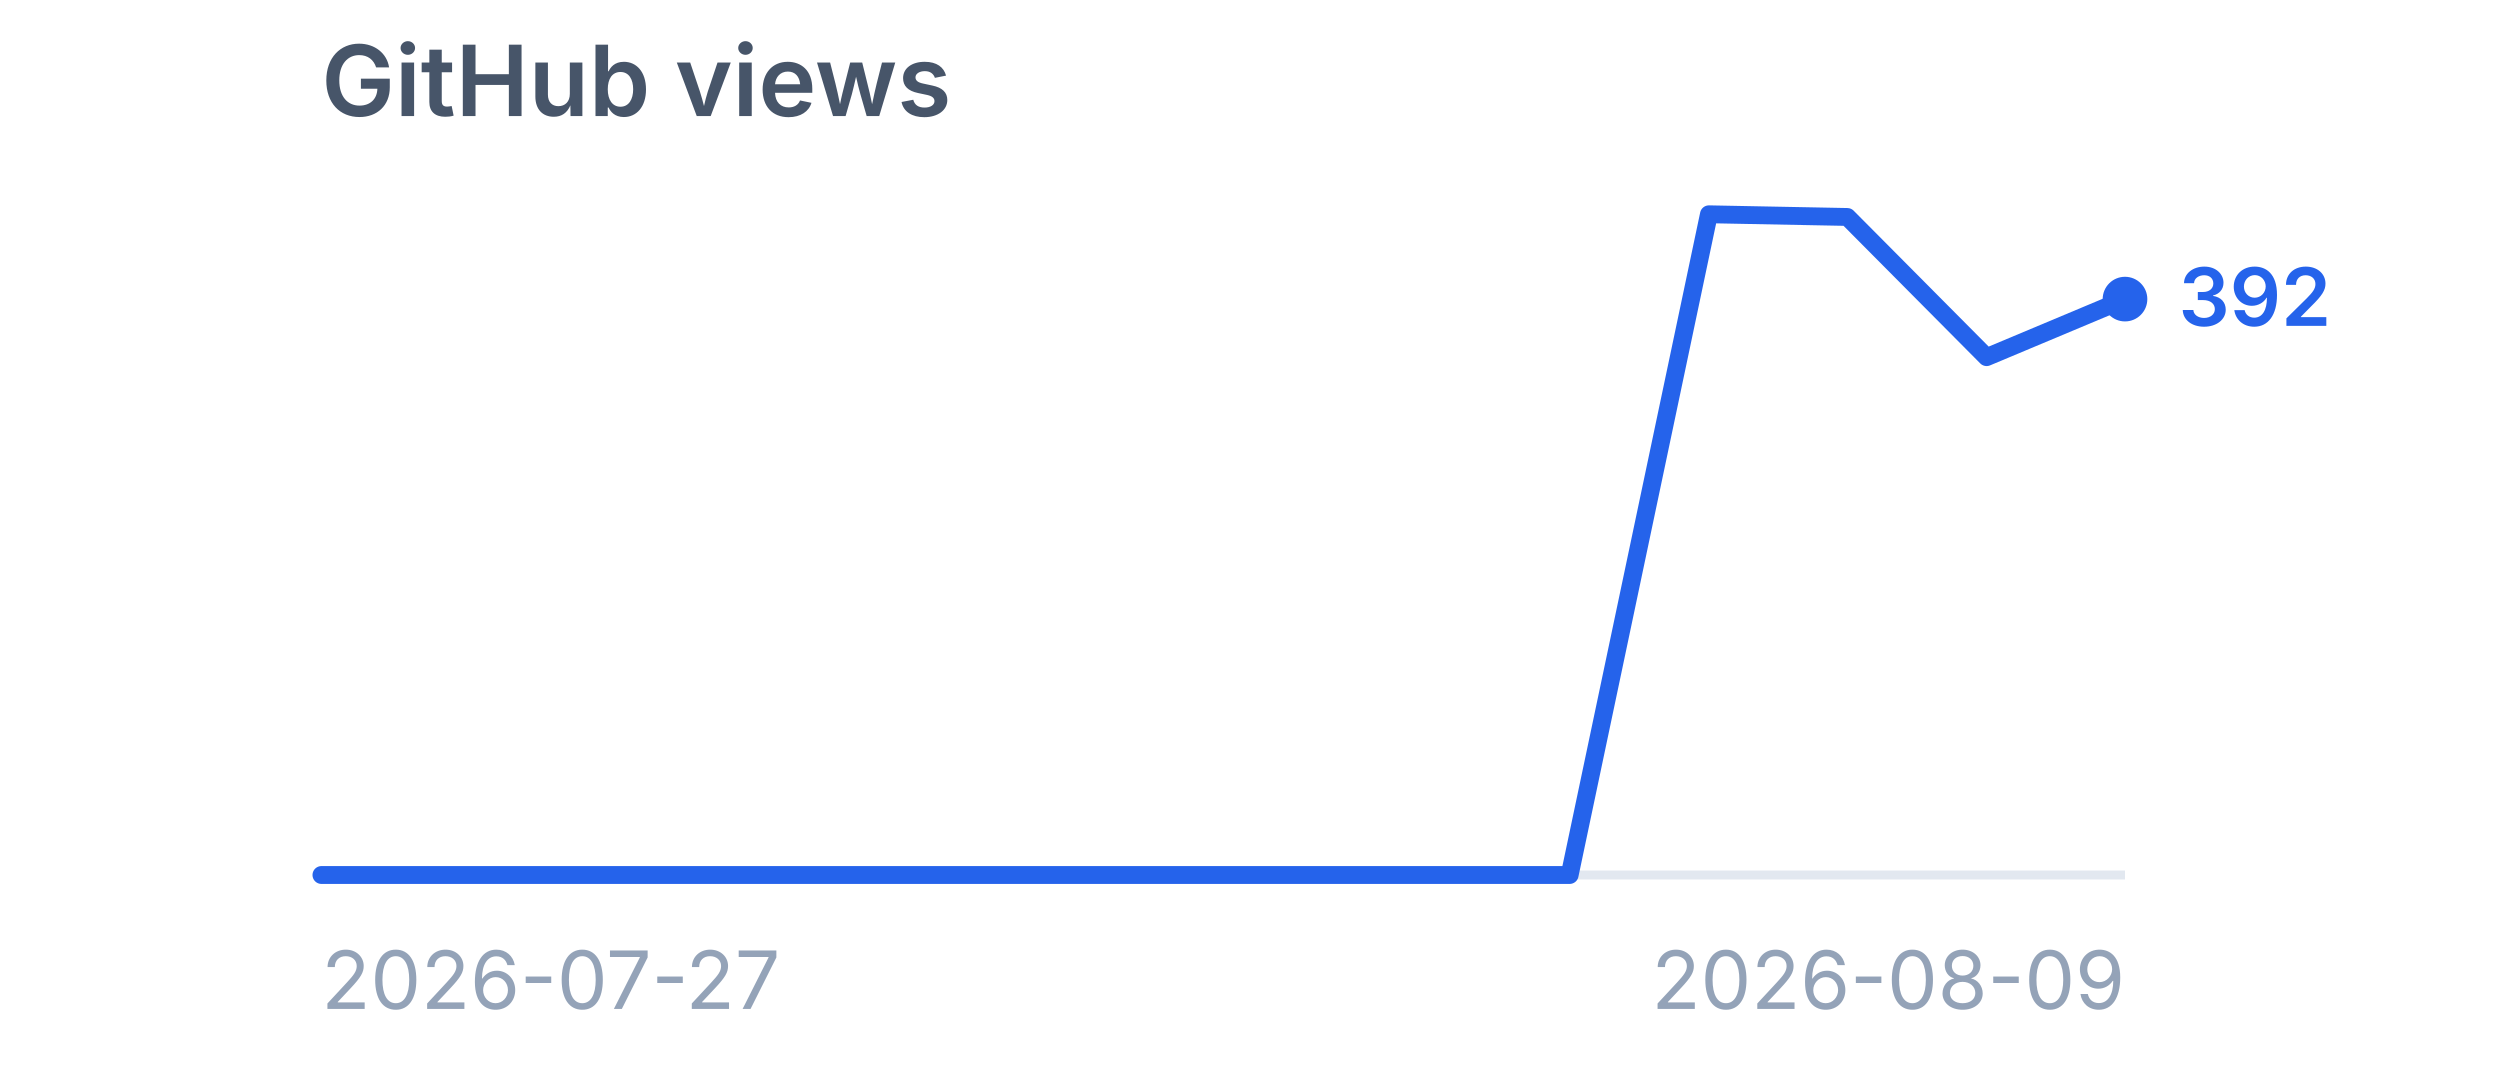
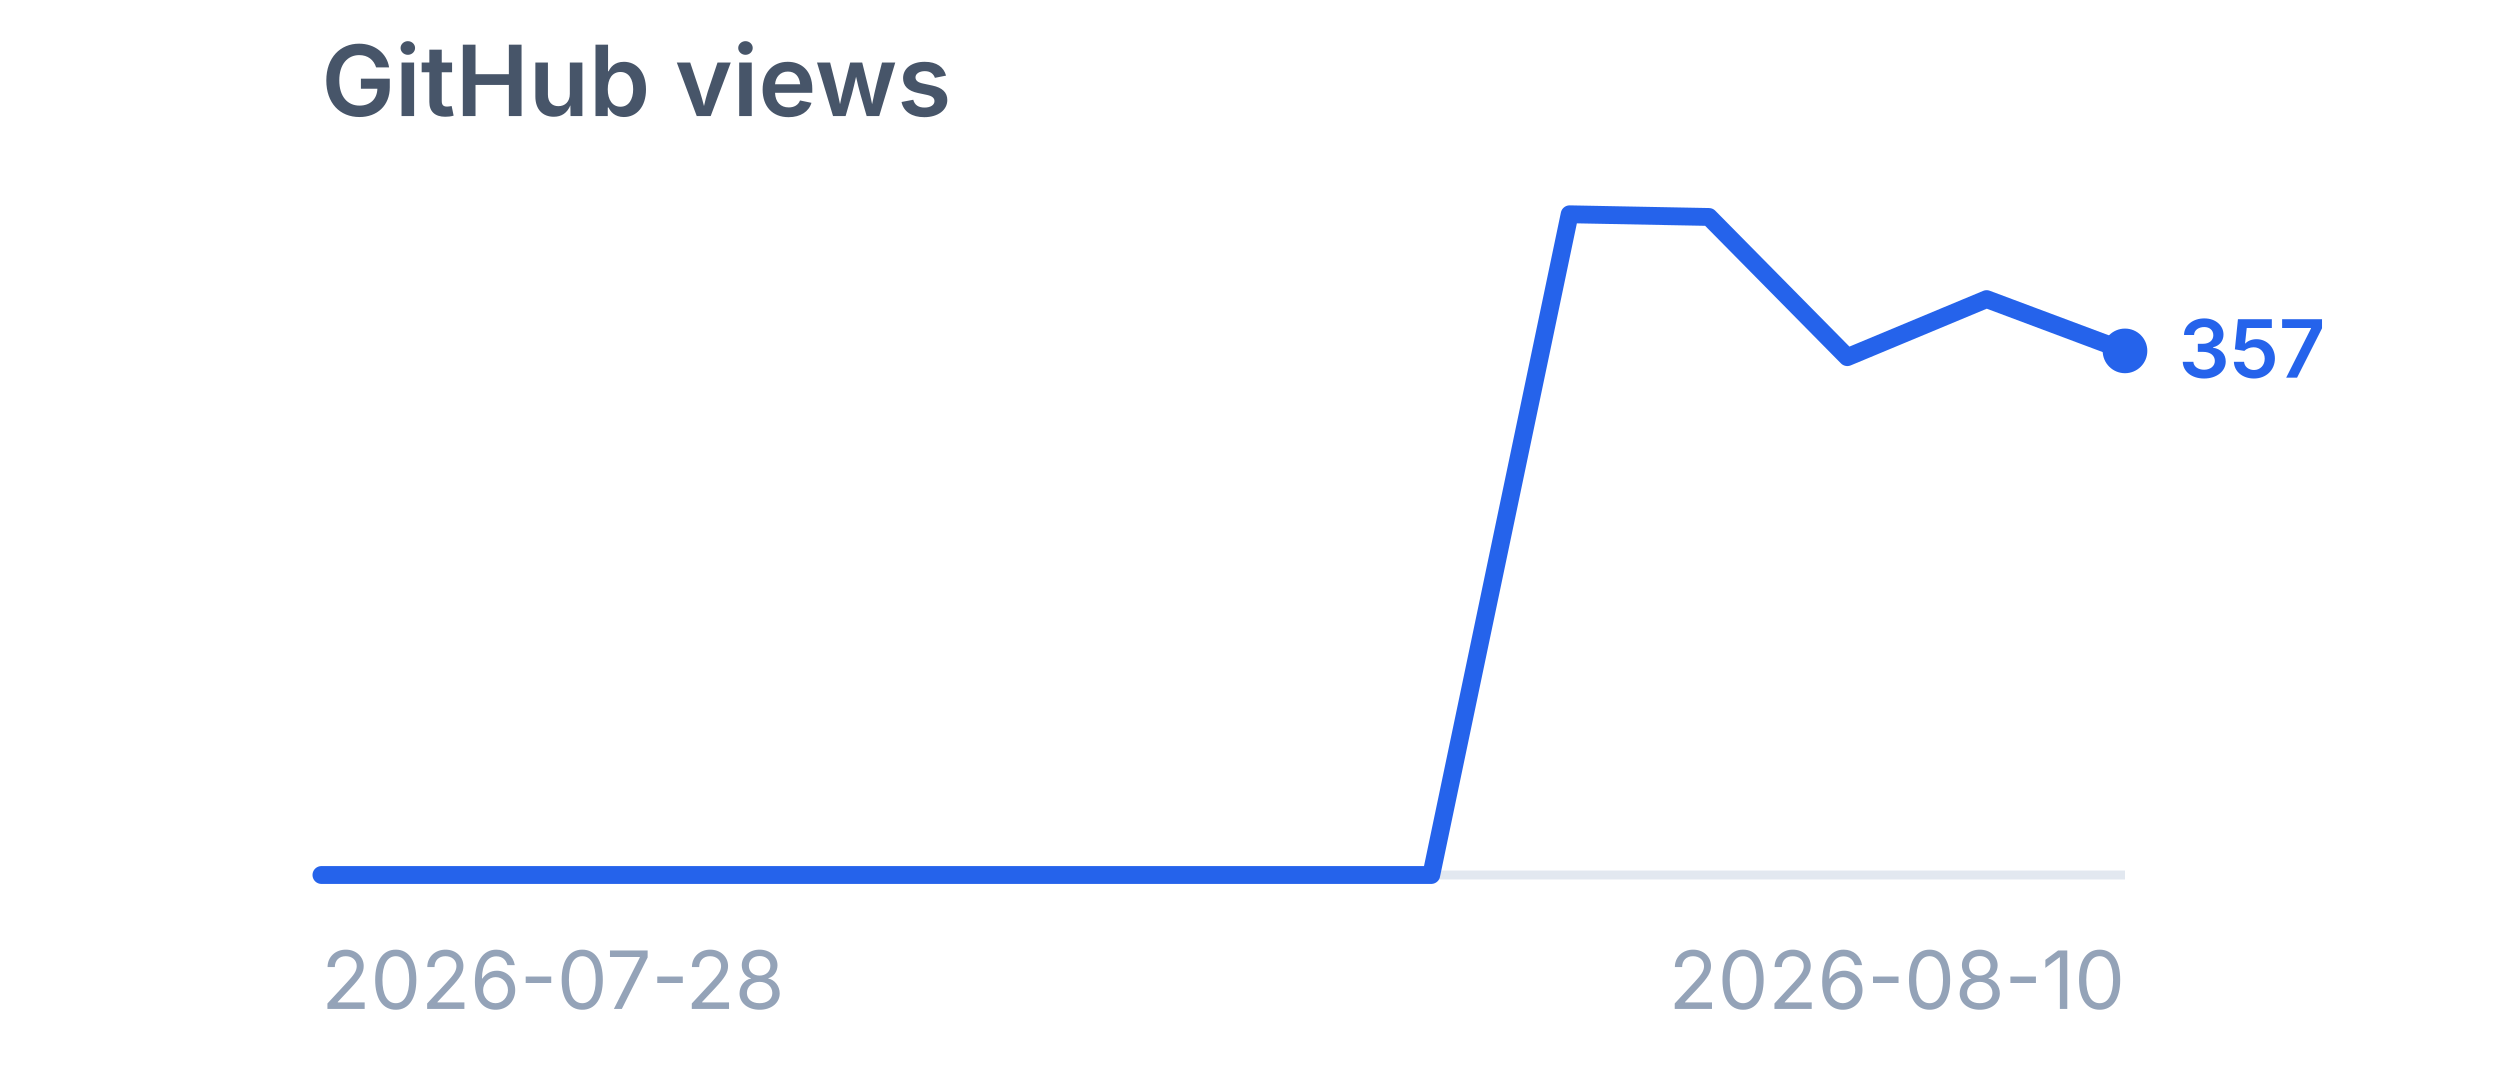
<svg xmlns="http://www.w3.org/2000/svg" viewBox="0 0 280 120" width="280" height="120" role="img" aria-label="GitHub views">
  <style>
    .title {
      font-family:
        -apple-system,
        BlinkMacSystemFont,
        "Segoe UI",
        sans-serif;
      font-size: 11px;
      font-weight: 600;
      fill: #475569;
    }

    .label {
      font-family:
        -apple-system,
        BlinkMacSystemFont,
        "Segoe UI",
        sans-serif;
      font-size: 9px;
      fill: #94a3b8;
    }

    .value {
      font-family:
        -apple-system,
        BlinkMacSystemFont,
        "Segoe UI",
        sans-serif;
      font-size: 9px;
      font-weight: 600;
      fill: #2563eb;
    }
  </style>
  <text x="36" y="13" class="title">
    GitHub views
  </text>
  <line x1="36" y1="98" x2="238" y2="98" stroke="#e2e8f0" stroke-width="1" />
-   <polyline points="36.0,98.0 51.5,98.0 67.1,98.0 82.6,98.0 98.2,98.0 113.7,98.0 129.2,98.0 144.8,98.0 160.3,98.0 175.8,98.0 191.4,24.0 206.9,24.3 222.5,40.0 238.0,33.5" fill="none" stroke="#2563eb" stroke-width="2" stroke-linecap="round" stroke-linejoin="round" />
-   <circle cx="238" cy="33.5" r="2.5" fill="#2563eb" />
-   <text x="244" y="36.5" class="value">
-     392
+   <polyline points="36.0,98.0 51.5,98.0 67.1,98.0 82.6,98.0 98.2,98.0 113.7,98.0 129.2,98.0 144.8,98.0 160.3,98.0 175.8,24.0 191.4,24.3 206.9,40.0 222.5,33.5 238.0,39.3" fill="none" stroke="#2563eb" stroke-width="2" stroke-linecap="round" stroke-linejoin="round" />
+   <circle cx="238" cy="39.3" r="2.5" fill="#2563eb" />
+   <text x="244" y="42.3" class="value">
+     357
  </text>
  <text x="36" y="113" class="label">
-     2026-07-27
+     2026-07-28
  </text>
  <text x="238" y="113" text-anchor="end" class="label">
-     2026-08-09
+     2026-08-10
  </text>
</svg>
